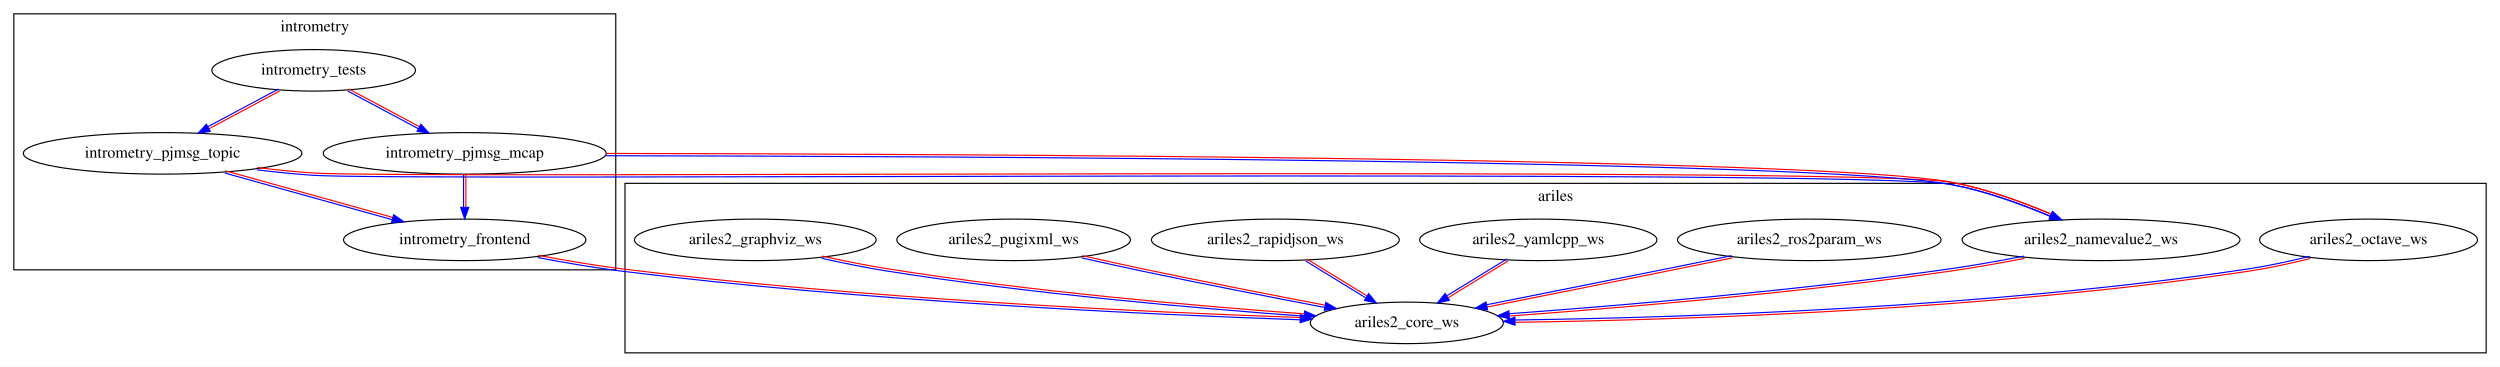
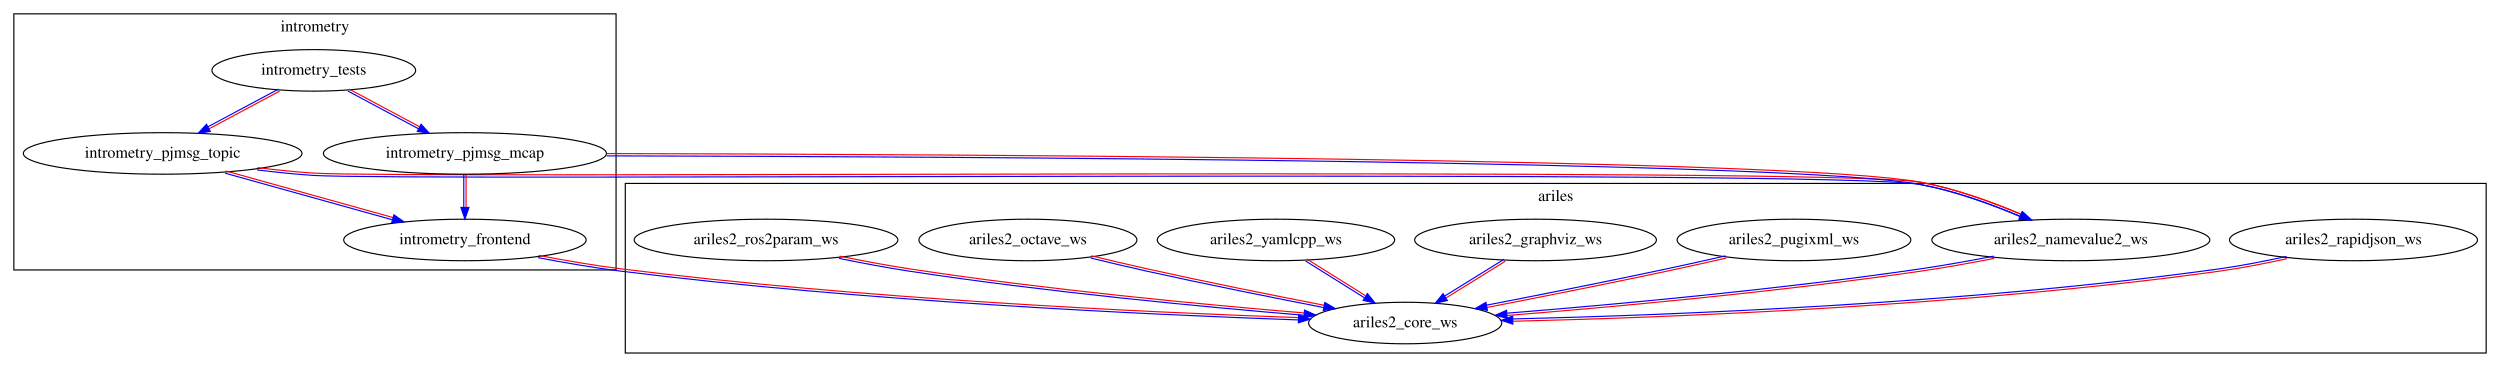
- <svg xmlns="http://www.w3.org/2000/svg" xmlns:xlink="http://www.w3.org/1999/xlink" width="2168pt" height="318pt" viewBox="0.00 0.00 2168.00 318.00">
+ <svg xmlns="http://www.w3.org/2000/svg" xmlns:xlink="http://www.w3.org/1999/xlink" width="2167pt" height="318pt" viewBox="0.00 0.00 2167.00 318.00">
  <g id="graph0" class="graph" transform="scale(1 1) rotate(0) translate(4 314)">
-     <polygon fill="white" stroke="transparent" points="-4,4 -4,-314 2164,-314 2164,4 -4,4" />
+     <polygon fill="white" stroke="transparent" points="-4,4 -4,-314 2163,-314 2163,4 -4,4" />
    <g id="clust1" class="cluster">
      <polygon fill="none" stroke="black" points="8,-80 8,-302 530,-302 530,-80 8,-80" />
      <text text-anchor="middle" x="269" y="-286.8" font-family="Times,serif" font-size="14.00">intrometry</text>
    </g>
    <g id="clust2" class="cluster">
-       <polygon fill="none" stroke="black" points="538,-8 538,-155 2152,-155 2152,-8 538,-8" />
-       <text text-anchor="middle" x="1345" y="-139.8" font-family="Times,serif" font-size="14.00">ariles</text>
+       <polygon fill="none" stroke="black" points="538,-8 538,-155 2151,-155 2151,-8 538,-8" />
+       <text text-anchor="middle" x="1344.5" y="-139.8" font-family="Times,serif" font-size="14.00">ariles</text>
    </g>
    <g id="node1" class="node">
      <g id="a_node1">
+         <a xlink:href="../intrometry_pjmsg_topic/index.html" xlink:title="intrometry_pjmsg_topic">
+           <ellipse fill="none" stroke="black" cx="137" cy="-181" rx="120.78" ry="18" />
+           <text text-anchor="middle" x="137" y="-177.3" font-family="Times,serif" font-size="14.00">intrometry_pjmsg_topic</text>
+         </a>
+       </g>
+     </g>
+     <g id="node2" class="node">
+       <g id="a_node2">
+         <a xlink:href="../intrometry_frontend/index.html" xlink:title="intrometry_frontend">
+           <ellipse fill="none" stroke="black" cx="399" cy="-106" rx="105.08" ry="18" />
+           <text text-anchor="middle" x="399" y="-102.3" font-family="Times,serif" font-size="14.00">intrometry_frontend</text>
+         </a>
+       </g>
+     </g>
+     <g id="edge4" class="edge">
+       <path fill="none" stroke="#0000ff" d="M191.02,-163.91C233.24,-152.15 291.88,-135.81 336.09,-123.49" />
+       <path fill="none" stroke="#ff0000" d="M191.55,-165.84C233.78,-154.07 292.41,-137.74 336.62,-125.42" />
+       <polygon fill="#0000ff" stroke="#0000ff" points="337.43,-127.79 346.13,-121.73 335.55,-121.04 337.43,-127.79" />
+     </g>
+     <g id="node12" class="node">
+       <g id="a_node12">
+         <a xlink:href="../ariles2_namevalue2_ws/index.html" xlink:title="ariles2_namevalue2_ws">
+           <ellipse fill="none" stroke="black" cx="1791" cy="-106" rx="120.48" ry="18" />
+           <text text-anchor="middle" x="1791" y="-102.3" font-family="Times,serif" font-size="14.00">ariles2_namevalue2_ws</text>
+         </a>
+       </g>
+     </g>
+     <g id="edge3" class="edge">
+       <path fill="none" stroke="#0000ff" d="M218.9,-166.71C234.8,-164.77 251.34,-163.06 266.93,-162 344.28,-156.75 1584.81,-167.84 1660.82,-154.02 1690.43,-148.65 1722.34,-136.97 1747.04,-126.5" />
+       <path fill="none" stroke="#ff0000" d="M219.14,-168.69C235.01,-166.76 251.55,-165.05 267.07,-164 344.26,-158.75 1584.79,-169.84 1661.18,-155.98 1691.12,-150.53 1723.03,-138.84 1747.82,-128.34" />
+       <polygon fill="#0000ff" stroke="#0000ff" points="1749.1,-130.51 1756.89,-123.33 1746.32,-124.09 1749.1,-130.51" />
+     </g>
+     <g id="node7" class="node">
+       <g id="a_node7">
+         <a xlink:href="../ariles2_core_ws/index.html" xlink:title="ariles2_core_ws">
+           <ellipse fill="none" stroke="black" cx="1214" cy="-34" rx="83.69" ry="18" />
+           <text text-anchor="middle" x="1214" y="-30.3" font-family="Times,serif" font-size="14.00">ariles2_core_ws</text>
+         </a>
+       </g>
+     </g>
+     <g id="edge7" class="edge">
+       <path fill="none" stroke="#0000ff" d="M462.44,-90.65C484.92,-86.35 510.42,-81.95 533.88,-79.01 743.05,-52.81 990.35,-41.28 1121.49,-36.69" />
+       <path fill="none" stroke="#ff0000" d="M462.82,-92.62C485.26,-88.32 510.76,-83.92 534.12,-80.99 743.14,-54.81 990.44,-43.28 1121.56,-38.69" />
+       <polygon fill="#0000ff" stroke="#0000ff" points="1121.66,-41.19 1131.54,-37.34 1121.42,-34.19 1121.66,-41.19" />
+     </g>
+     <g id="node3" class="node">
+       <g id="a_node3">
        <a xlink:href="../intrometry_tests/index.html" xlink:title="intrometry_tests">
          <ellipse fill="none" stroke="black" cx="268" cy="-253" rx="88.28" ry="18" />
          <text text-anchor="middle" x="268" y="-249.3" font-family="Times,serif" font-size="14.00">intrometry_tests</text>
        </a>
      </g>
    </g>
-     <g id="node3" class="node">
-       <g id="a_node3">
-         <a xlink:href="../intrometry_pjmsg_topic/index.html" xlink:title="intrometry_pjmsg_topic">
-           <ellipse fill="none" stroke="black" cx="137" cy="-181" rx="120.78" ry="18" />
-           <text text-anchor="middle" x="137" y="-177.3" font-family="Times,serif" font-size="14.00">intrometry_pjmsg_topic</text>
-         </a>
-       </g>
-     </g>
-     <g id="edge1" class="edge">
+     <g id="edge2" class="edge">
      <path fill="none" stroke="#0000ff" d="M237.47,-236.82C219.35,-227.14 196.03,-214.68 176.38,-204.18" />
      <path fill="none" stroke="#ff0000" d="M238.42,-235.06C220.29,-225.37 196.98,-212.91 177.32,-202.41" />
      <polygon fill="#0000ff" stroke="#0000ff" points="178.29,-200.1 167.82,-198.47 174.99,-206.27 178.29,-200.1" />
    </g>
    <g id="node4" class="node">
      <g id="a_node4">
        <a xlink:href="../intrometry_pjmsg_mcap/index.html" xlink:title="intrometry_pjmsg_mcap">
          <ellipse fill="none" stroke="black" cx="399" cy="-181" rx="122.68" ry="18" />
          <text text-anchor="middle" x="399" y="-177.3" font-family="Times,serif" font-size="14.00">intrometry_pjmsg_mcap</text>
        </a>
      </g>
    </g>
-     <g id="edge2" class="edge">
+     <g id="edge1" class="edge">
      <path fill="none" stroke="#0000ff" d="M297.58,-235.06C315.71,-225.37 339.02,-212.91 358.68,-202.41" />
      <path fill="none" stroke="#ff0000" d="M298.53,-236.82C316.65,-227.14 339.97,-214.68 359.62,-204.18" />
      <polygon fill="#0000ff" stroke="#0000ff" points="361.01,-206.27 368.18,-198.47 357.71,-200.1 361.01,-206.27" />
    </g>
-     <g id="node2" class="node">
-       <g id="a_node2">
-         <a xlink:href="../intrometry_frontend/index.html" xlink:title="intrometry_frontend">
-           <ellipse fill="none" stroke="black" cx="399" cy="-106" rx="105.08" ry="18" />
-           <text text-anchor="middle" x="399" y="-102.3" font-family="Times,serif" font-size="14.00">intrometry_frontend</text>
-         </a>
-       </g>
-     </g>
-     <g id="node5" class="node">
-       <g id="a_node5">
-         <a xlink:href="../ariles2_core_ws/index.html" xlink:title="ariles2_core_ws">
-           <ellipse fill="none" stroke="black" cx="1216" cy="-34" rx="83.69" ry="18" />
-           <text text-anchor="middle" x="1216" y="-30.3" font-family="Times,serif" font-size="14.00">ariles2_core_ws</text>
-         </a>
-       </g>
-     </g>
-     <g id="edge7" class="edge">
-       <path fill="none" stroke="#0000ff" d="M462.44,-90.65C484.92,-86.35 510.41,-81.94 533.88,-79.01 743.81,-52.74 992.03,-41.23 1123.49,-36.67" />
-       <path fill="none" stroke="#ff0000" d="M462.81,-92.61C485.26,-88.32 510.76,-83.92 534.12,-80.99 743.9,-54.74 992.12,-43.23 1123.56,-38.66" />
-       <polygon fill="#0000ff" stroke="#0000ff" points="1123.68,-41.16 1133.56,-37.32 1123.44,-34.17 1123.68,-41.16" />
-     </g>
-     <g id="edge4" class="edge">
-       <path fill="none" stroke="#0000ff" d="M191.02,-163.91C233.24,-152.15 291.88,-135.81 336.09,-123.49" />
-       <path fill="none" stroke="#ff0000" d="M191.55,-165.84C233.78,-154.07 292.41,-137.74 336.62,-125.42" />
-       <polygon fill="#0000ff" stroke="#0000ff" points="337.43,-127.79 346.13,-121.73 335.55,-121.04 337.43,-127.79" />
-     </g>
-     <g id="node12" class="node">
-       <g id="a_node12">
-         <a xlink:href="../ariles2_namevalue2_ws/index.html" xlink:title="ariles2_namevalue2_ws">
-           <ellipse fill="none" stroke="black" cx="1818" cy="-106" rx="120.48" ry="18" />
-           <text text-anchor="middle" x="1818" y="-102.3" font-family="Times,serif" font-size="14.00">ariles2_namevalue2_ws</text>
-         </a>
-       </g>
-     </g>
-     <g id="edge3" class="edge">
-       <path fill="none" stroke="#0000ff" d="M218.9,-166.71C234.8,-164.77 251.34,-163.06 266.93,-162 345.77,-156.65 1610.33,-168.11 1687.82,-154.02 1717.44,-148.65 1749.34,-136.97 1774.04,-126.5" />
-       <path fill="none" stroke="#ff0000" d="M219.14,-168.69C235.01,-166.76 251.55,-165.05 267.07,-164 345.76,-158.65 1610.32,-170.11 1688.18,-155.98 1718.12,-150.53 1750.03,-138.85 1774.82,-128.34" />
-       <polygon fill="#0000ff" stroke="#0000ff" points="1776.1,-130.51 1783.89,-123.33 1773.32,-124.09 1776.1,-130.51" />
-     </g>
-     <g id="edge5" class="edge">
+     <g id="edge6" class="edge">
      <path fill="none" stroke="#0000ff" d="M398,-162.7C398,-154.25 398,-143.87 398,-134.37" />
      <path fill="none" stroke="#ff0000" d="M400,-162.7C400,-154.25 400,-143.87 400,-134.37" />
      <polygon fill="#0000ff" stroke="#0000ff" points="402.5,-134.18 399,-124.18 395.5,-134.18 402.5,-134.18" />
    </g>
-     <g id="edge6" class="edge">
-       <path fill="none" stroke="#0000ff" d="M521.68,-178.95C821.59,-178.49 1575.65,-175.2 1687.81,-154.02 1717.29,-148.47 1749.08,-136.84 1773.75,-126.45" />
-       <path fill="none" stroke="#ff0000" d="M521.68,-180.95C821.6,-180.49 1575.66,-177.2 1688.19,-155.98 1717.98,-150.35 1749.76,-138.72 1774.53,-128.29" />
-       <polygon fill="#0000ff" stroke="#0000ff" points="1775.79,-130.47 1783.59,-123.31 1773.02,-124.04 1775.79,-130.47" />
+     <g id="edge5" class="edge">
+       <path fill="none" stroke="#0000ff" d="M521.82,-178.89C817.25,-178.29 1551.35,-174.72 1660.81,-154.02 1690.29,-148.46 1722.08,-136.84 1746.75,-126.45" />
+       <path fill="none" stroke="#ff0000" d="M521.82,-180.89C817.26,-180.29 1551.35,-176.72 1661.19,-155.98 1690.98,-150.34 1722.76,-138.71 1747.53,-128.29" />
+       <polygon fill="#0000ff" stroke="#0000ff" points="1748.79,-130.47 1756.59,-123.3 1746.02,-124.04 1748.79,-130.47" />
+     </g>
+     <g id="node5" class="node">
+       <g id="a_node5">
+         <a xlink:href="../ariles2_pugixml_ws/index.html" xlink:title="ariles2_pugixml_ws">
+           <ellipse fill="none" stroke="black" cx="1551" cy="-106" rx="101.28" ry="18" />
+           <text text-anchor="middle" x="1551" y="-102.3" font-family="Times,serif" font-size="14.00">ariles2_pugixml_ws</text>
+         </a>
+       </g>
+     </g>
+     <g id="edge11" class="edge">
+       <path fill="none" stroke="#0000ff" d="M1491.76,-92.24C1475.28,-88.5 1457.35,-84.5 1440.79,-80.98 1388.56,-69.87 1329.36,-58.16 1284.52,-49.48" />
+       <path fill="none" stroke="#ff0000" d="M1492.2,-90.29C1475.72,-86.55 1457.79,-82.55 1441.21,-79.02 1388.95,-67.91 1329.75,-56.2 1284.9,-47.51" />
+       <polygon fill="#0000ff" stroke="#0000ff" points="1285.28,-45.04 1274.79,-46.58 1283.95,-51.91 1285.28,-45.04" />
    </g>
    <g id="node6" class="node">
      <g id="a_node6">
+         <a xlink:href="../ariles2_graphviz_ws/index.html" xlink:title="ariles2_graphviz_ws">
+           <ellipse fill="none" stroke="black" cx="1327" cy="-106" rx="104.78" ry="18" />
+           <text text-anchor="middle" x="1327" y="-102.3" font-family="Times,serif" font-size="14.00">ariles2_graphviz_ws</text>
+         </a>
+       </g>
+     </g>
+     <g id="edge14" class="edge">
+       <path fill="none" stroke="#0000ff" d="M1299.69,-89.26C1284.39,-79.78 1265.01,-67.77 1248.5,-57.55" />
+       <path fill="none" stroke="#ff0000" d="M1300.75,-87.56C1285.44,-78.08 1266.06,-66.07 1249.55,-55.85" />
+       <polygon fill="#0000ff" stroke="#0000ff" points="1250.54,-53.52 1240.2,-51.23 1246.86,-59.47 1250.54,-53.52" />
+     </g>
+     <g id="node8" class="node">
+       <g id="a_node8">
+         <a xlink:href="../ariles2_yamlcpp_ws/index.html" xlink:title="ariles2_yamlcpp_ws">
+           <ellipse fill="none" stroke="black" cx="1102" cy="-106" rx="102.88" ry="18" />
+           <text text-anchor="middle" x="1102" y="-102.3" font-family="Times,serif" font-size="14.00">ariles2_yamlcpp_ws</text>
+         </a>
+       </g>
+     </g>
+     <g id="edge8" class="edge">
+       <path fill="none" stroke="#0000ff" d="M1127.73,-87.74C1142.89,-78.26 1162.16,-66.22 1178.59,-55.95" />
+       <path fill="none" stroke="#ff0000" d="M1128.79,-89.44C1143.95,-79.96 1163.22,-67.92 1179.65,-57.65" />
+       <polygon fill="#0000ff" stroke="#0000ff" points="1181.28,-59.58 1187.91,-51.31 1177.57,-53.64 1181.28,-59.58" />
+     </g>
+     <g id="node9" class="node">
+       <g id="a_node9">
+         <a xlink:href="../ariles2_octave_ws/index.html" xlink:title="ariles2_octave_ws">
+           <ellipse fill="none" stroke="black" cx="887" cy="-106" rx="94.48" ry="18" />
+           <text text-anchor="middle" x="887" y="-102.3" font-family="Times,serif" font-size="14.00">ariles2_octave_ws</text>
+         </a>
+       </g>
+     </g>
+     <g id="edge12" class="edge">
+       <path fill="none" stroke="#0000ff" d="M941.46,-90.32C957.04,-86.54 974.05,-82.51 989.78,-79.02 1041,-67.67 1099.06,-56.04 1143.24,-47.45" />
+       <path fill="none" stroke="#ff0000" d="M941.93,-92.27C957.5,-88.48 974.51,-84.46 990.22,-80.98 1041.39,-69.63 1099.45,-58 1143.62,-49.41" />
+       <polygon fill="#0000ff" stroke="#0000ff" points="1144.34,-51.82 1153.49,-46.48 1143.01,-44.95 1144.34,-51.82" />
+     </g>
+     <g id="node10" class="node">
+       <g id="a_node10">
        <a xlink:href="../ariles2_ros2param_ws/index.html" xlink:title="ariles2_ros2param_ws">
-           <ellipse fill="none" stroke="black" cx="1565" cy="-106" rx="114.28" ry="18" />
-           <text text-anchor="middle" x="1565" y="-102.3" font-family="Times,serif" font-size="14.00">ariles2_ros2param_ws</text>
+           <ellipse fill="none" stroke="black" cx="660" cy="-106" rx="114.28" ry="18" />
+           <text text-anchor="middle" x="660" y="-102.3" font-family="Times,serif" font-size="14.00">ariles2_ros2param_ws</text>
        </a>
      </g>
    </g>
    <g id="edge9" class="edge">
-       <path fill="none" stroke="#0000ff" d="M1497.78,-92.31C1479.62,-88.62 1459.96,-84.63 1441.8,-80.98 1389.3,-70.42 1329.9,-58.6 1285.18,-49.72" />
-       <path fill="none" stroke="#ff0000" d="M1498.18,-90.35C1480.02,-86.66 1460.36,-82.67 1442.2,-79.02 1389.69,-68.46 1330.29,-56.63 1285.57,-47.76" />
-       <polygon fill="#0000ff" stroke="#0000ff" points="1285.98,-45.29 1275.49,-46.78 1284.62,-52.16 1285.98,-45.29" />
+       <path fill="none" stroke="#0000ff" d="M723.31,-90.01C742.68,-86.07 764.06,-82.04 783.85,-79.01 901.85,-60.98 1039.11,-47.99 1126.24,-40.73" />
+       <path fill="none" stroke="#ff0000" d="M723.71,-91.97C743.05,-88.03 764.43,-84 784.15,-80.99 902.04,-62.98 1039.3,-49.98 1126.4,-42.73" />
+       <polygon fill="#0000ff" stroke="#0000ff" points="1126.75,-45.21 1136.43,-40.89 1126.17,-38.23 1126.75,-45.21" />
    </g>
-     <g id="node7" class="node">
-       <g id="a_node7">
-         <a xlink:href="../ariles2_yamlcpp_ws/index.html" xlink:title="ariles2_yamlcpp_ws">
-           <ellipse fill="none" stroke="black" cx="1330" cy="-106" rx="102.88" ry="18" />
-           <text text-anchor="middle" x="1330" y="-102.3" font-family="Times,serif" font-size="14.00">ariles2_yamlcpp_ws</text>
-         </a>
-       </g>
-     </g>
-     <g id="edge8" class="edge">
-       <path fill="none" stroke="#0000ff" d="M1302.75,-89.44C1287.31,-79.96 1267.7,-67.92 1250.98,-57.65" />
-       <path fill="none" stroke="#ff0000" d="M1303.8,-87.74C1288.36,-78.26 1268.75,-66.22 1252.03,-55.95" />
-       <polygon fill="#0000ff" stroke="#0000ff" points="1252.91,-53.56 1242.56,-51.31 1249.25,-59.52 1252.91,-53.56" />
-     </g>
-     <g id="node8" class="node">
-       <g id="a_node8">
+     <g id="node11" class="node">
+       <g id="a_node11">
        <a xlink:href="../ariles2_rapidjson_ws/index.html" xlink:title="ariles2_rapidjson_ws">
-           <ellipse fill="none" stroke="black" cx="1102" cy="-106" rx="107.48" ry="18" />
-           <text text-anchor="middle" x="1102" y="-102.3" font-family="Times,serif" font-size="14.00">ariles2_rapidjson_ws</text>
+           <ellipse fill="none" stroke="black" cx="2036" cy="-106" rx="107.48" ry="18" />
+           <text text-anchor="middle" x="2036" y="-102.3" font-family="Times,serif" font-size="14.00">ariles2_rapidjson_ws</text>
        </a>
      </g>
    </g>
    <g id="edge10" class="edge">
-       <path fill="none" stroke="#0000ff" d="M1128.49,-87.56C1143.94,-78.08 1163.49,-66.07 1180.14,-55.85" />
-       <path fill="none" stroke="#ff0000" d="M1129.54,-89.26C1144.98,-79.78 1164.53,-67.78 1181.19,-57.55" />
-       <polygon fill="#0000ff" stroke="#0000ff" points="1182.88,-59.44 1189.57,-51.23 1179.22,-53.48 1182.88,-59.44" />
-     </g>
-     <g id="node9" class="node">
-       <g id="a_node9">
-         <a xlink:href="../ariles2_pugixml_ws/index.html" xlink:title="ariles2_pugixml_ws">
-           <ellipse fill="none" stroke="black" cx="875" cy="-106" rx="101.28" ry="18" />
-           <text text-anchor="middle" x="875" y="-102.3" font-family="Times,serif" font-size="14.00">ariles2_pugixml_ws</text>
-         </a>
-       </g>
-     </g>
-     <g id="edge11" class="edge">
-       <path fill="none" stroke="#0000ff" d="M934.05,-90.35C950.76,-86.58 968.97,-82.56 985.79,-79.02 1038.93,-67.84 1099.15,-56.09 1144.64,-47.4" />
-       <path fill="none" stroke="#ff0000" d="M934.49,-92.3C951.19,-88.54 969.4,-84.51 986.21,-80.98 1039.31,-69.81 1099.53,-58.06 1145.02,-49.37" />
-       <polygon fill="#0000ff" stroke="#0000ff" points="1145.72,-51.78 1154.89,-46.47 1144.41,-44.9 1145.72,-51.78" />
-     </g>
-     <g id="node10" class="node">
-       <g id="a_node10">
-         <a xlink:href="../ariles2_graphviz_ws/index.html" xlink:title="ariles2_graphviz_ws">
-           <ellipse fill="none" stroke="black" cx="651" cy="-106" rx="104.78" ry="18" />
-           <text text-anchor="middle" x="651" y="-102.3" font-family="Times,serif" font-size="14.00">ariles2_graphviz_ws</text>
-         </a>
-       </g>
-     </g>
-     <g id="edge14" class="edge">
-       <path fill="none" stroke="#0000ff" d="M708.53,-89.99C726.49,-86 746.39,-81.95 764.84,-79.01 889.82,-59.15 1035.65,-46.49 1126.92,-39.81" />
-       <path fill="none" stroke="#ff0000" d="M708.96,-91.95C726.89,-87.96 746.79,-83.91 765.16,-80.99 889.99,-61.14 1035.83,-48.48 1127.07,-41.81" />
-       <polygon fill="#0000ff" stroke="#0000ff" points="1127.3,-44.3 1137.02,-40.08 1126.8,-37.31 1127.3,-44.3" />
-     </g>
-     <g id="node11" class="node">
-       <g id="a_node11">
-         <a xlink:href="../ariles2_octave_ws/index.html" xlink:title="ariles2_octave_ws">
-           <ellipse fill="none" stroke="black" cx="2050" cy="-106" rx="94.48" ry="18" />
-           <text text-anchor="middle" x="2050" y="-102.3" font-family="Times,serif" font-size="14.00">ariles2_octave_ws</text>
-         </a>
-       </g>
-     </g>
-     <g id="edge12" class="edge">
-       <path fill="none" stroke="#0000ff" d="M1999.03,-91.77C1982.51,-87.66 1963.98,-83.57 1946.85,-80.99 1720.05,-46.75 1449.76,-38.43 1310.05,-36.5" />
-       <path fill="none" stroke="#ff0000" d="M1999.51,-89.83C1982.94,-85.7 1964.41,-81.62 1947.15,-79.01 1720.12,-44.75 1449.82,-36.43 1310.08,-34.5" />
-       <polygon fill="#0000ff" stroke="#0000ff" points="1309.87,-31.99 1299.82,-35.36 1309.78,-38.99 1309.87,-31.99" />
+       <path fill="none" stroke="#0000ff" d="M1977.97,-91.75C1959.5,-87.68 1938.89,-83.63 1919.86,-80.99 1701.95,-50.73 1443.2,-40.79 1307.6,-37.55" />
+       <path fill="none" stroke="#ff0000" d="M1978.4,-89.79C1959.89,-85.72 1939.27,-81.67 1920.14,-79.01 1702.03,-48.73 1443.28,-38.79 1307.65,-35.55" />
+       <polygon fill="#0000ff" stroke="#0000ff" points="1307.35,-33.04 1297.28,-36.31 1307.19,-40.04 1307.35,-33.04" />
    </g>
    <g id="edge13" class="edge">
-       <path fill="none" stroke="#0000ff" d="M1751.21,-91.91C1730.94,-87.97 1708.53,-83.95 1687.86,-80.99 1555.05,-61.93 1399.95,-48.9 1304.86,-41.95" />
-       <path fill="none" stroke="#ff0000" d="M1751.59,-89.95C1731.29,-86 1708.88,-81.99 1688.14,-79.01 1555.22,-59.94 1400.12,-46.9 1305,-39.95" />
-       <polygon fill="#0000ff" stroke="#0000ff" points="1305,-37.44 1294.78,-40.21 1304.5,-44.43 1305,-37.44" />
+       <path fill="none" stroke="#0000ff" d="M1724.2,-91.98C1703.93,-88.04 1681.52,-84.01 1660.86,-80.99 1536.99,-62.88 1392.68,-49.79 1302.31,-42.54" />
+       <path fill="none" stroke="#ff0000" d="M1724.58,-90.02C1704.28,-86.07 1681.87,-82.04 1661.14,-79.01 1537.17,-60.89 1392.86,-47.8 1302.47,-40.55" />
+       <polygon fill="#0000ff" stroke="#0000ff" points="1302.43,-38.04 1292.18,-40.73 1301.87,-45.02 1302.43,-38.04" />
    </g>
  </g>
</svg>
